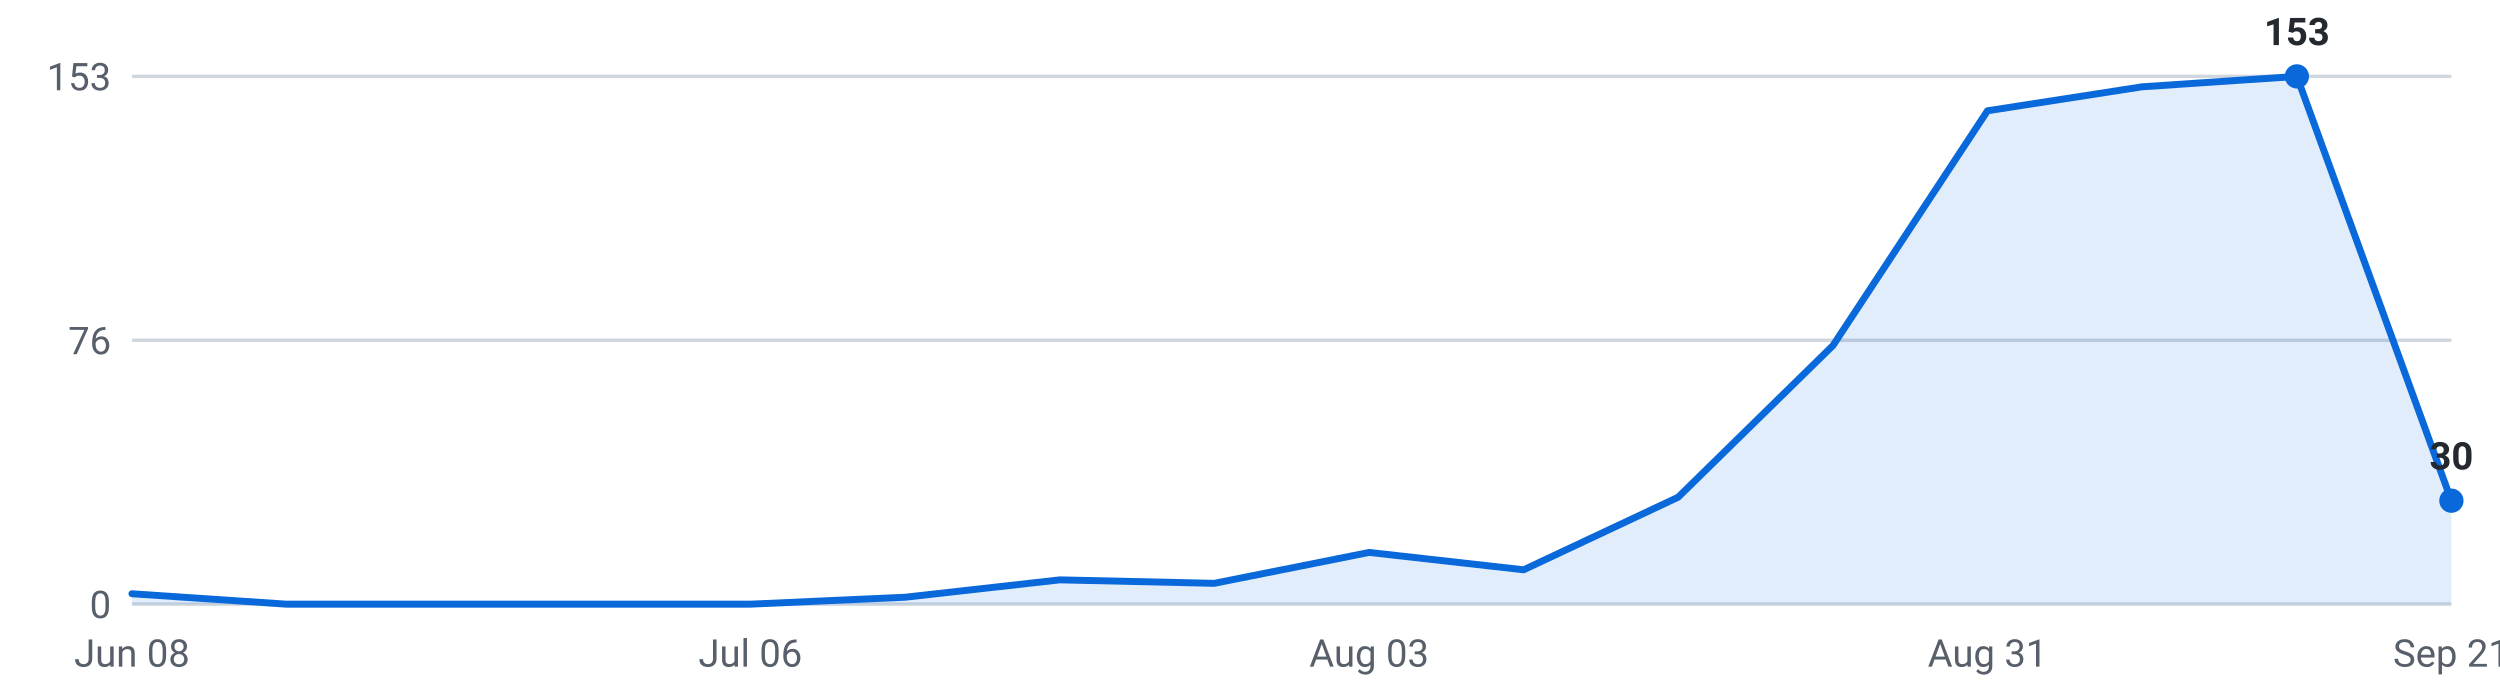
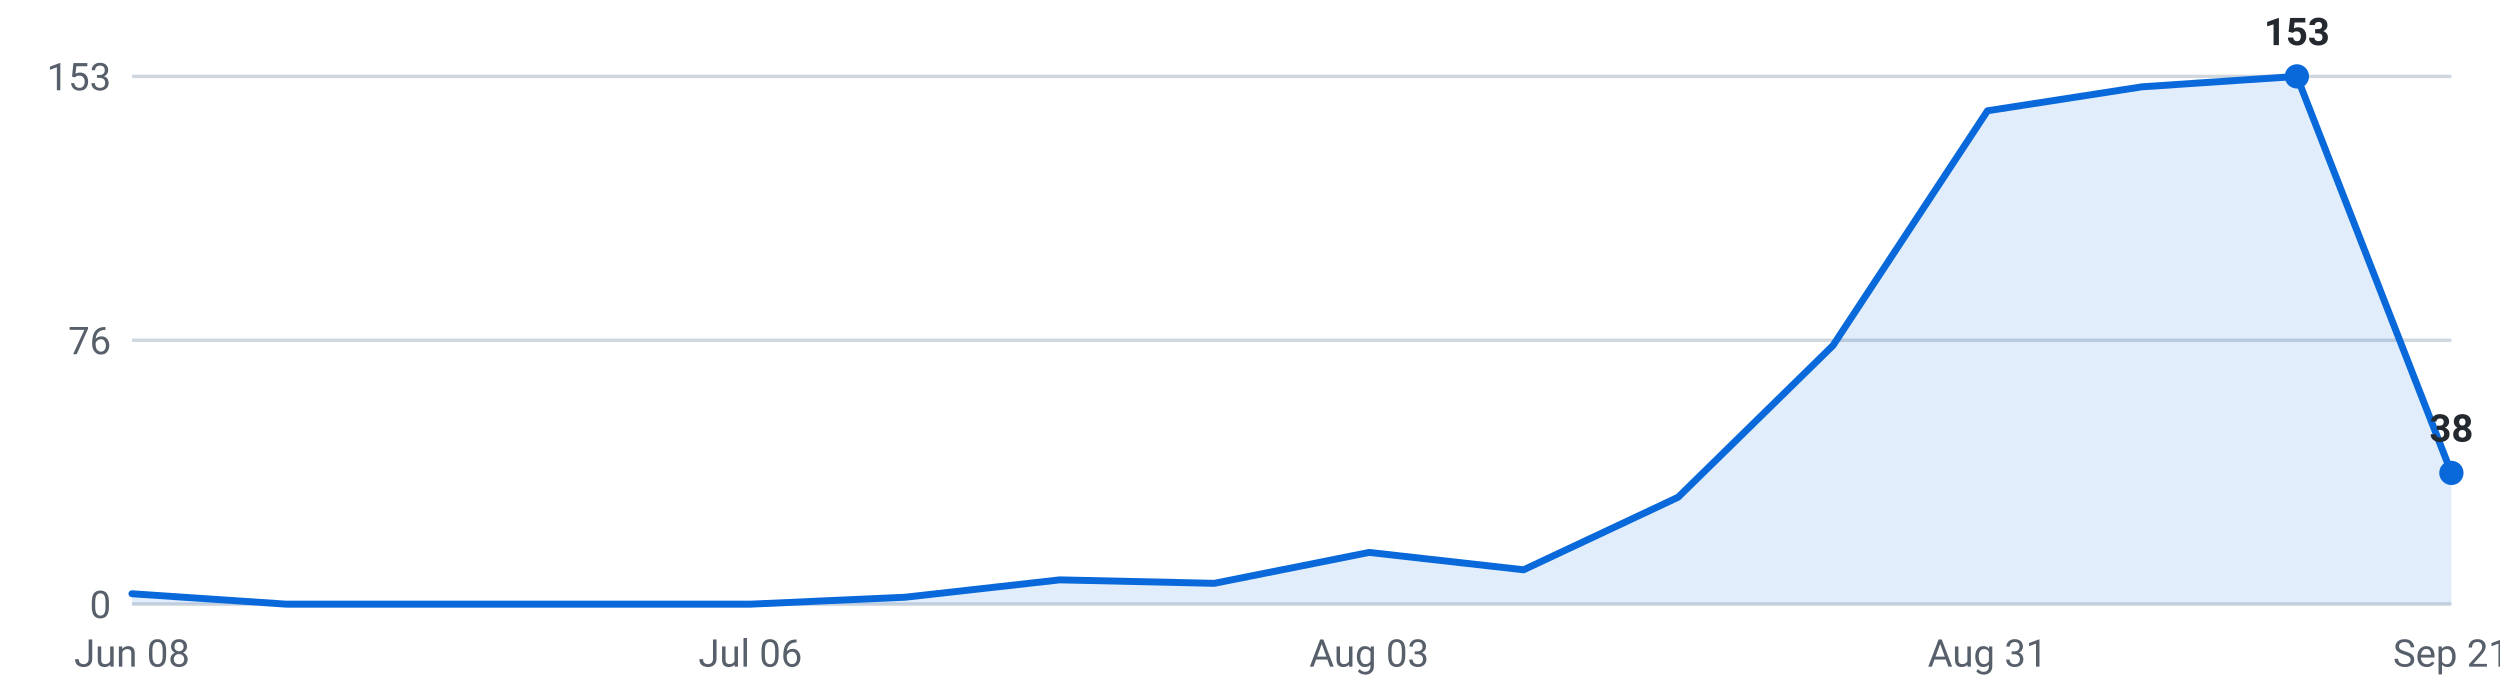
<svg xmlns="http://www.w3.org/2000/svg" viewBox="0 0 720 200" width="720" height="200" role="img" aria-label="Internships posted per week, last 16 weeks">
  <g font-family="-apple-system,Segoe UI,Roboto,sans-serif" font-size="11">
    <line x1="38" y1="174.0" x2="706" y2="174.0" stroke="#d0d7de" stroke-width="1" />
    <text x="32" y="178.0" text-anchor="end" fill="#57606a">0</text>
    <line x1="38" y1="98.0" x2="706" y2="98.0" stroke="#d0d7de" stroke-width="1" />
    <text x="32" y="102.0" text-anchor="end" fill="#57606a">76</text>
    <line x1="38" y1="22.0" x2="706" y2="22.0" stroke="#d0d7de" stroke-width="1" />
    <text x="32" y="26.0" text-anchor="end" fill="#57606a">153</text>
-     <path d="M38.0,174 L38.0,171.0 L82.5,174.0 L127.1,174.0 L171.6,174.0 L216.1,174.0 L260.7,172.0 L305.2,167.0 L349.7,168.0 L394.3,159.1 L438.8,164.1 L483.3,143.2 L527.9,99.5 L572.4,31.9 L616.9,25.0 L661.5,22.0 L706.0,144.2 L706.0,174 Z" fill="#0969da" fill-opacity="0.12" />
-     <polyline points="38.0,171.0 82.5,174.0 127.1,174.0 171.6,174.0 216.1,174.0 260.7,172.0 305.2,167.0 349.7,168.0 394.3,159.1 438.8,164.1 483.3,143.2 527.9,99.5 572.4,31.9 616.9,25.0 661.5,22.0 706.0,144.2" fill="none" stroke="#0969da" stroke-width="2" stroke-linejoin="round" stroke-linecap="round" />
+     <path d="M38.0,174 L38.0,171.0 L82.5,174.0 L127.1,174.0 L171.6,174.0 L216.1,174.0 L260.7,172.0 L305.2,167.0 L349.7,168.0 L394.3,159.1 L438.8,164.1 L483.3,143.2 L527.9,99.5 L572.4,31.9 L616.9,25.0 L661.5,22.0 L706.0,136.2 L706.0,174 Z" fill="#0969da" fill-opacity="0.12" />
+     <polyline points="38.0,171.0 82.5,174.0 127.1,174.0 171.6,174.0 216.1,174.0 260.7,172.0 305.2,167.0 349.7,168.0 394.3,159.1 438.8,164.1 483.3,143.2 527.9,99.5 572.4,31.9 616.9,25.0 661.5,22.0 706.0,136.2" fill="none" stroke="#0969da" stroke-width="2" stroke-linejoin="round" stroke-linecap="round" />
    <circle cx="661.5" cy="22.0" r="3.5" fill="#0969da" />
    <text x="661.5" y="13.0" text-anchor="middle" fill="#24292f" font-weight="600">153</text>
-     <circle cx="706.0" cy="144.2" r="3.5" fill="#0969da" />
-     <text x="706.0" y="135.2" text-anchor="middle" fill="#24292f" font-weight="600">30</text>
+     <circle cx="706.0" cy="136.2" r="3.5" fill="#0969da" />
+     <text x="706.0" y="127.2" text-anchor="middle" fill="#24292f" font-weight="600">38</text>
    <text x="38.0" y="192" text-anchor="middle" fill="#57606a">Jun 08</text>
    <text x="216.1" y="192" text-anchor="middle" fill="#57606a">Jul 06</text>
    <text x="394.3" y="192" text-anchor="middle" fill="#57606a">Aug 03</text>
    <text x="572.4" y="192" text-anchor="middle" fill="#57606a">Aug 31</text>
    <text x="706.0" y="192" text-anchor="middle" fill="#57606a">Sep 21</text>
  </g>
</svg>
